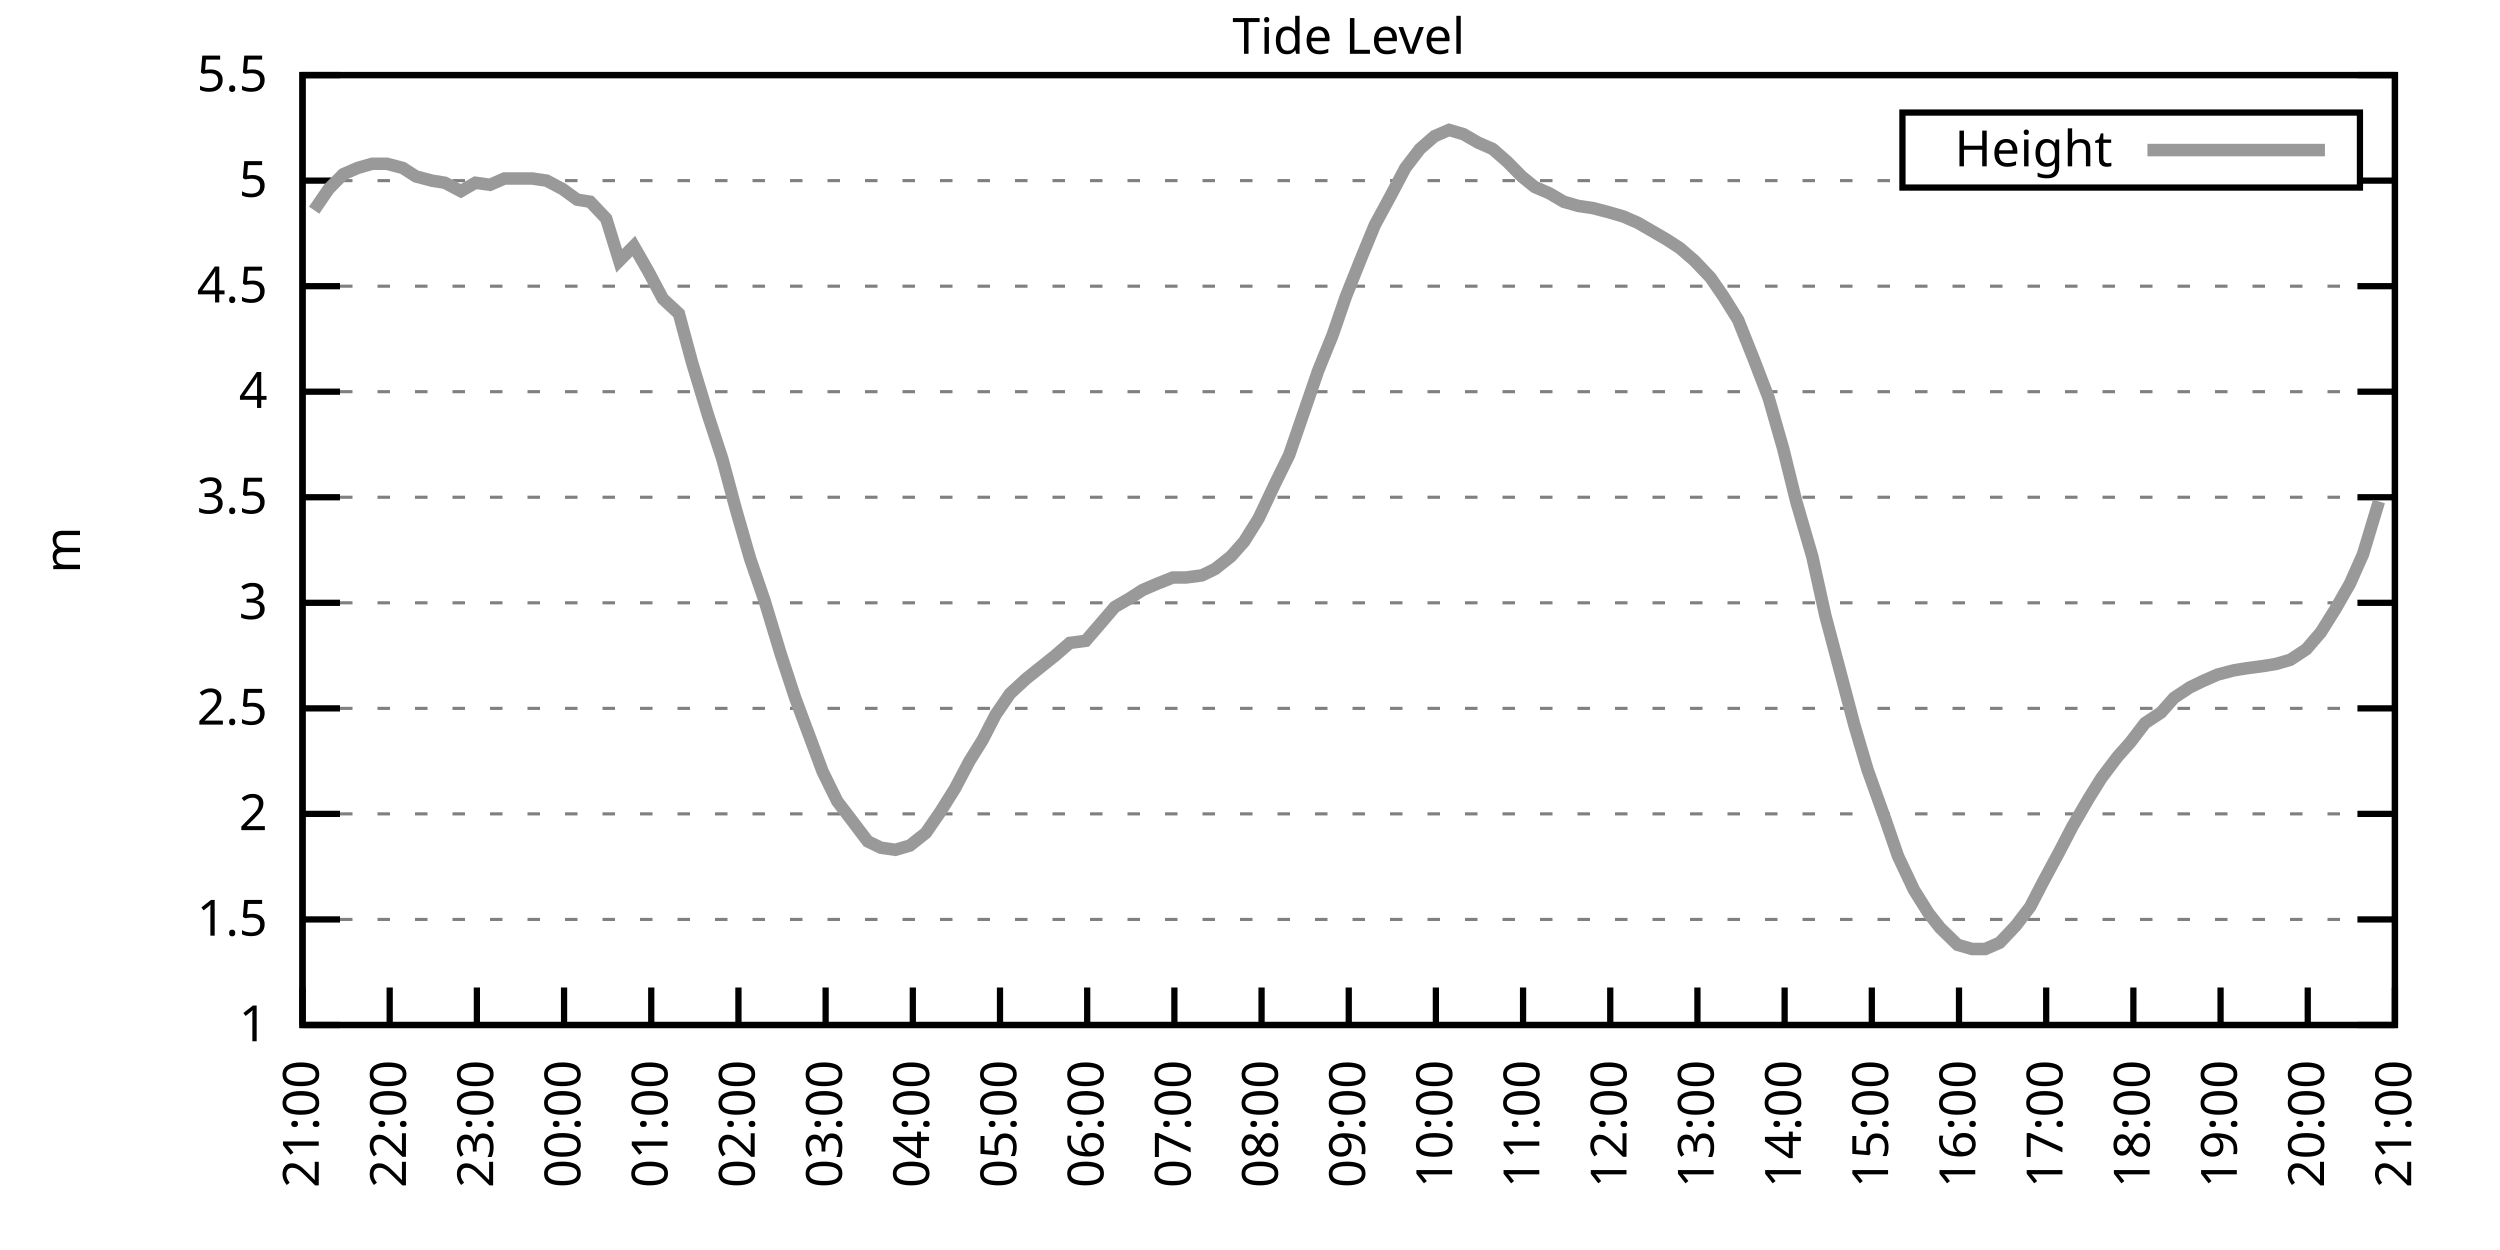
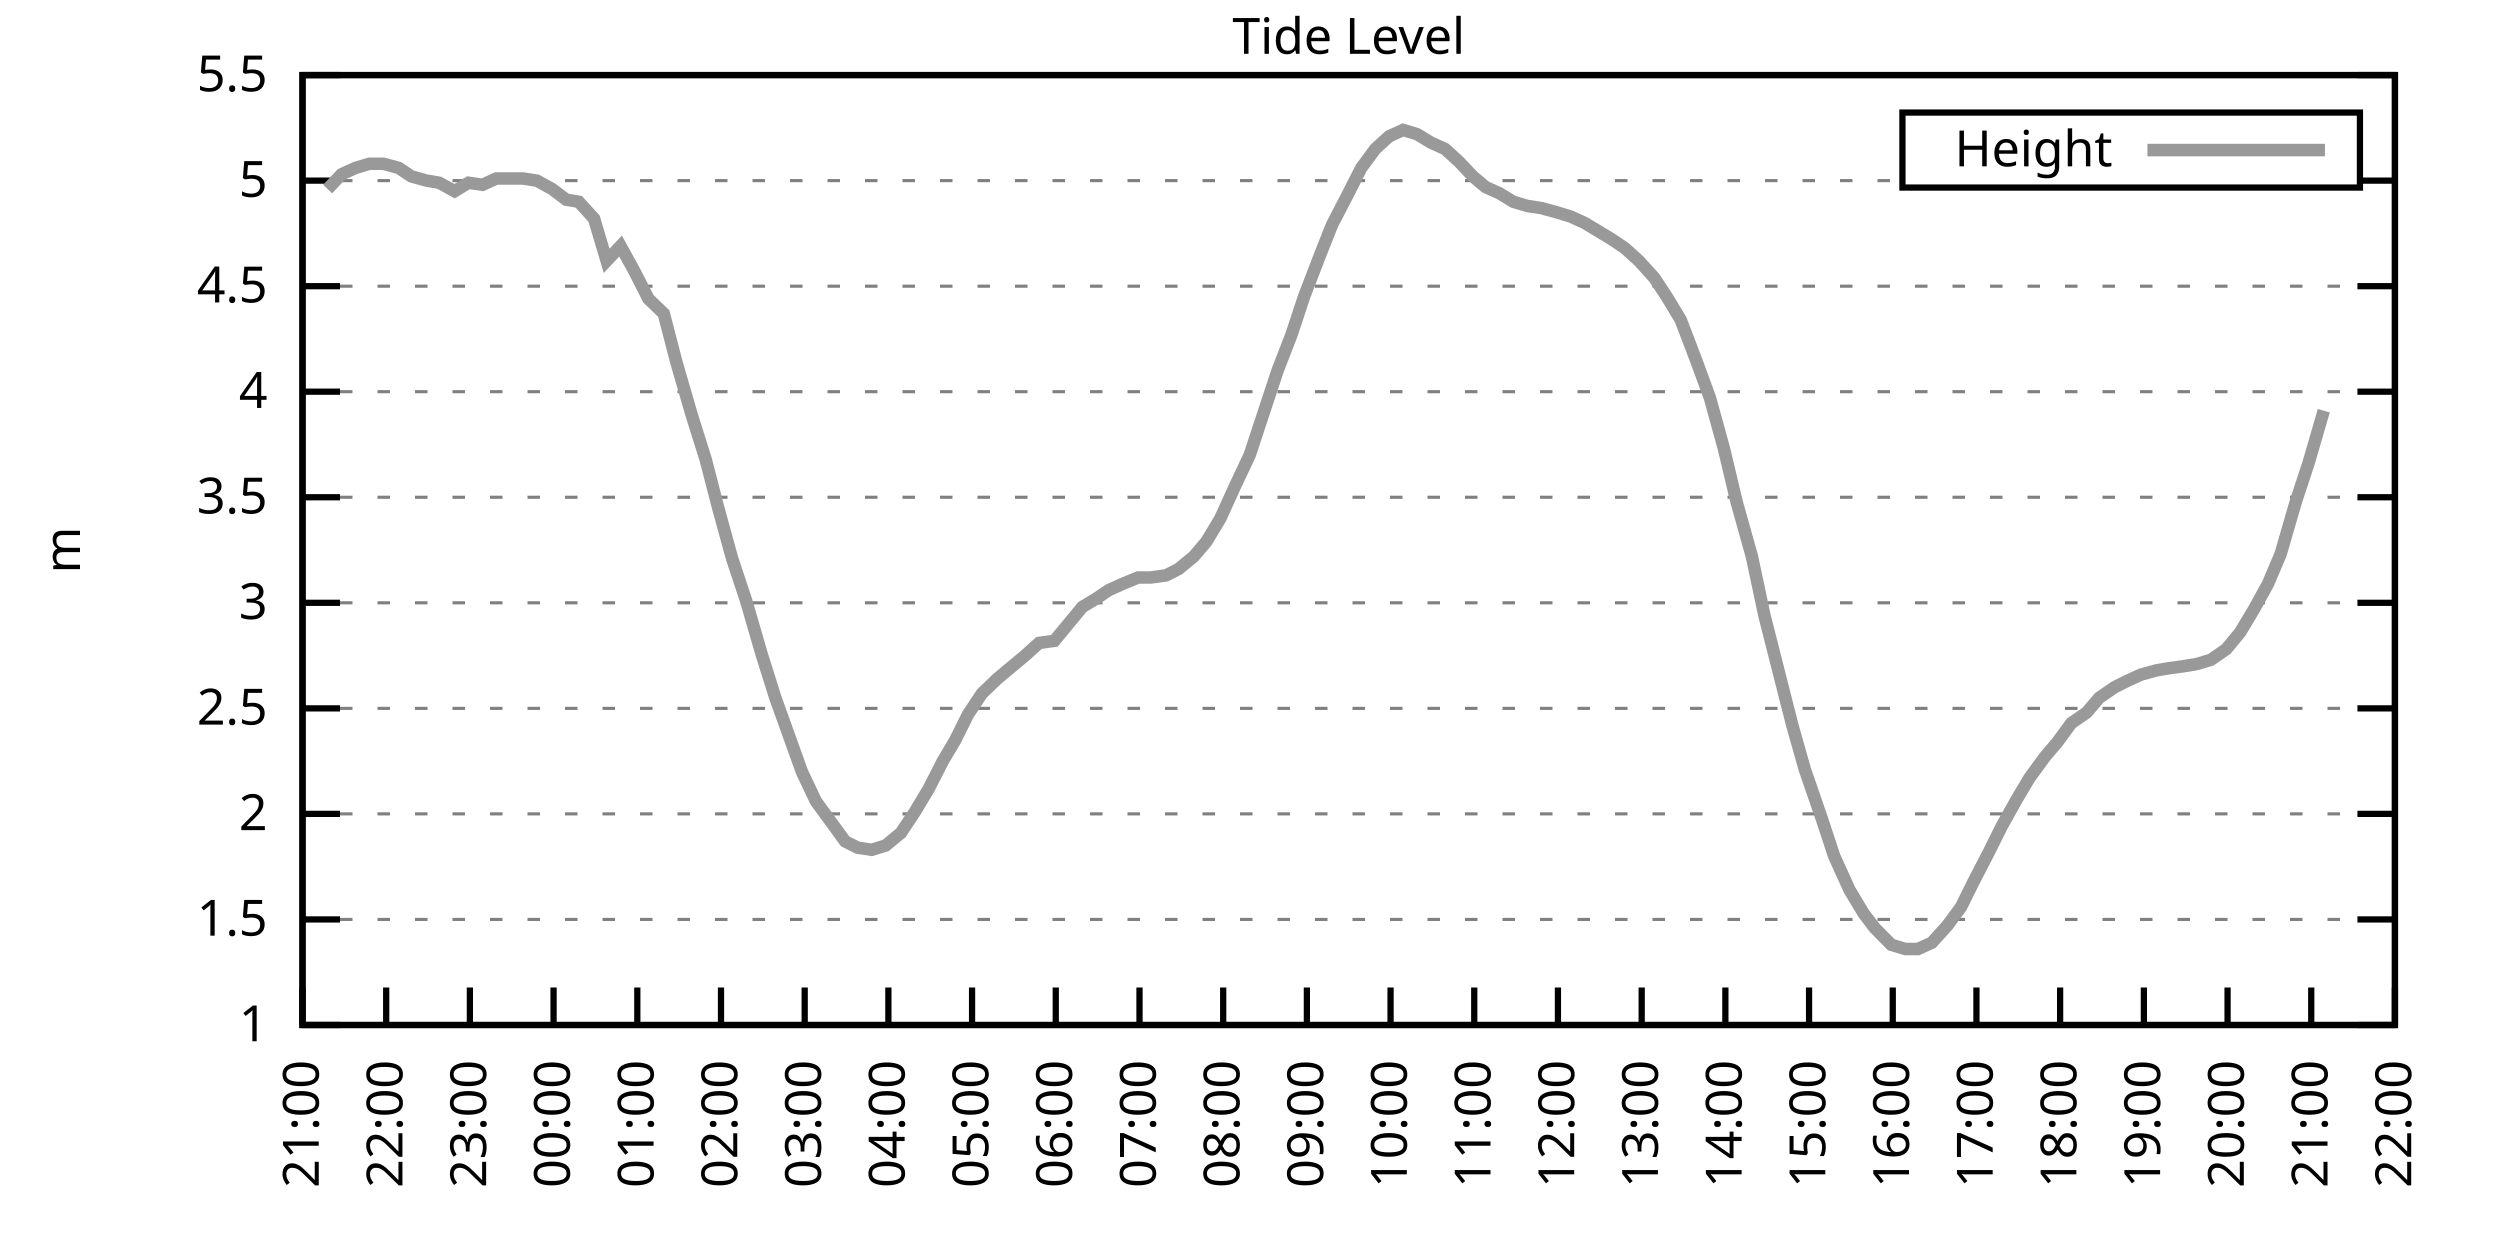
<svg xmlns="http://www.w3.org/2000/svg" xmlns:xlink="http://www.w3.org/1999/xlink" width="400" height="200" viewBox="0 0 400 200">
  <g id="gnuplot_canvas">
    <rect x="0" y="0" width="400" height="200" fill="none" />
    <defs>
      <circle id="gpDot" r="0.5" stroke-width="0.5" stroke="currentColor" />
      <path id="gpPt0" stroke-width="0.333" stroke="currentColor" d="M-1,0 h2 M0,-1 v2" />
      <path id="gpPt1" stroke-width="0.333" stroke="currentColor" d="M-1,-1 L1,1 M1,-1 L-1,1" />
      <path id="gpPt2" stroke-width="0.333" stroke="currentColor" d="M-1,0 L1,0 M0,-1 L0,1 M-1,-1 L1,1 M-1,1 L1,-1" />
      <rect id="gpPt3" stroke-width="0.333" stroke="currentColor" x="-1" y="-1" width="2" height="2" />
      <rect id="gpPt4" stroke-width="0.333" stroke="currentColor" fill="currentColor" x="-1" y="-1" width="2" height="2" />
      <circle id="gpPt5" stroke-width="0.333" stroke="currentColor" cx="0" cy="0" r="1" />
      <use xlink:href="#gpPt5" id="gpPt6" fill="currentColor" stroke="none" />
      <path id="gpPt7" stroke-width="0.333" stroke="currentColor" d="M0,-1.33 L-1.33,0.67 L1.33,0.67 z" />
      <use xlink:href="#gpPt7" id="gpPt8" fill="currentColor" stroke="none" />
      <use xlink:href="#gpPt7" id="gpPt9" stroke="currentColor" transform="rotate(180)" />
      <use xlink:href="#gpPt9" id="gpPt10" fill="currentColor" stroke="none" />
      <use xlink:href="#gpPt3" id="gpPt11" stroke="currentColor" transform="rotate(45)" />
      <use xlink:href="#gpPt11" id="gpPt12" fill="currentColor" stroke="none" />
      <path id="gpPt13" stroke-width="0.333" stroke="currentColor" d="M0,1.330 L1.265,0.411 L0.782,-1.067 L-0.782,-1.076 L-1.265,0.411 z" />
      <use xlink:href="#gpPt13" id="gpPt14" fill="currentColor" stroke="none" />
      <filter id="textbox" filterUnits="objectBoundingBox" x="0" y="0" height="1" width="1">
        <feFlood flood-color="white" flood-opacity="1" result="bgnd" />
        <feComposite in="SourceGraphic" in2="bgnd" operator="atop" />
      </filter>
      <filter id="greybox" filterUnits="objectBoundingBox" x="0" y="0" height="1" width="1">
        <feFlood flood-color="lightgrey" flood-opacity="1" result="grey" />
        <feComposite in="SourceGraphic" in2="grey" operator="atop" />
      </filter>
    </defs>
    <g fill="none" color="white" stroke="currentColor" stroke-width="1.00" stroke-linecap="butt" stroke-linejoin="miter">
</g>
    <g fill="none" color="black" stroke="currentColor" stroke-width="1.00" stroke-linecap="butt" stroke-linejoin="miter">
      <g stroke="none" shape-rendering="crispEdges">
        <polygon fill="rgb(255, 255, 255)" points="48.40,164.00 383.18,164.00 383.18,12.02 48.40,12.02 " />
      </g>
    </g>
    <g fill="none" color="black" stroke="currentColor" stroke-width="1.00" stroke-linecap="butt" stroke-linejoin="miter">
</g>
    <g fill="none" color="black" stroke="black" stroke-width="0.50" stroke-linecap="butt" stroke-linejoin="miter">
</g>
    <g fill="none" color="gray" stroke="currentColor" stroke-width="0.50" stroke-linecap="butt" stroke-linejoin="miter">
      <path stroke="gray" stroke-dasharray="2,4" class="gridline" d="M48.40,164.00 L383.19,164.00  " />
    </g>
    <g fill="none" color="gray" stroke="gray" stroke-width="1.00" stroke-linecap="butt" stroke-linejoin="miter">
</g>
    <g fill="none" color="black" stroke="currentColor" stroke-width="1.00" stroke-linecap="butt" stroke-linejoin="miter">
      <path stroke="black" d="M48.40,164.00 L54.40,164.00 M383.19,164.00 L377.19,164.00  " />
      <g transform="translate(42.80,166.60)" stroke="none" fill="black" font-family="Sans" font-size="8.00" text-anchor="end">
        <text>
          <tspan font-family="Sans"> 1</tspan>
        </text>
      </g>
    </g>
    <g fill="none" color="black" stroke="currentColor" stroke-width="1.00" stroke-linecap="butt" stroke-linejoin="miter">
</g>
    <g fill="none" color="black" stroke="black" stroke-width="0.50" stroke-linecap="butt" stroke-linejoin="miter">
</g>
    <g fill="none" color="gray" stroke="currentColor" stroke-width="0.50" stroke-linecap="butt" stroke-linejoin="miter">
      <path stroke="gray" stroke-dasharray="2,4" class="gridline" d="M48.40,147.11 L383.19,147.11  " />
    </g>
    <g fill="none" color="gray" stroke="gray" stroke-width="1.00" stroke-linecap="butt" stroke-linejoin="miter">
</g>
    <g fill="none" color="black" stroke="currentColor" stroke-width="1.00" stroke-linecap="butt" stroke-linejoin="miter">
      <path stroke="black" d="M48.40,147.11 L54.40,147.11 M383.19,147.11 L377.19,147.11  " />
      <g transform="translate(42.80,149.71)" stroke="none" fill="black" font-family="Sans" font-size="8.00" text-anchor="end">
        <text>
          <tspan font-family="Sans"> 1.5</tspan>
        </text>
      </g>
    </g>
    <g fill="none" color="black" stroke="currentColor" stroke-width="1.00" stroke-linecap="butt" stroke-linejoin="miter">
</g>
    <g fill="none" color="black" stroke="black" stroke-width="0.50" stroke-linecap="butt" stroke-linejoin="miter">
</g>
    <g fill="none" color="gray" stroke="currentColor" stroke-width="0.50" stroke-linecap="butt" stroke-linejoin="miter">
      <path stroke="gray" stroke-dasharray="2,4" class="gridline" d="M48.40,130.22 L383.19,130.22  " />
    </g>
    <g fill="none" color="gray" stroke="gray" stroke-width="1.00" stroke-linecap="butt" stroke-linejoin="miter">
</g>
    <g fill="none" color="black" stroke="currentColor" stroke-width="1.00" stroke-linecap="butt" stroke-linejoin="miter">
      <path stroke="black" d="M48.40,130.22 L54.40,130.22 M383.19,130.22 L377.19,130.22  " />
      <g transform="translate(42.80,132.82)" stroke="none" fill="black" font-family="Sans" font-size="8.00" text-anchor="end">
        <text>
          <tspan font-family="Sans"> 2</tspan>
        </text>
      </g>
    </g>
    <g fill="none" color="black" stroke="currentColor" stroke-width="1.00" stroke-linecap="butt" stroke-linejoin="miter">
</g>
    <g fill="none" color="black" stroke="black" stroke-width="0.50" stroke-linecap="butt" stroke-linejoin="miter">
</g>
    <g fill="none" color="gray" stroke="currentColor" stroke-width="0.50" stroke-linecap="butt" stroke-linejoin="miter">
      <path stroke="gray" stroke-dasharray="2,4" class="gridline" d="M48.40,113.34 L383.19,113.34  " />
    </g>
    <g fill="none" color="gray" stroke="gray" stroke-width="1.00" stroke-linecap="butt" stroke-linejoin="miter">
</g>
    <g fill="none" color="black" stroke="currentColor" stroke-width="1.00" stroke-linecap="butt" stroke-linejoin="miter">
      <path stroke="black" d="M48.40,113.34 L54.40,113.34 M383.19,113.34 L377.19,113.34  " />
      <g transform="translate(42.80,115.94)" stroke="none" fill="black" font-family="Sans" font-size="8.00" text-anchor="end">
        <text>
          <tspan font-family="Sans"> 2.5</tspan>
        </text>
      </g>
    </g>
    <g fill="none" color="black" stroke="currentColor" stroke-width="1.00" stroke-linecap="butt" stroke-linejoin="miter">
</g>
    <g fill="none" color="black" stroke="black" stroke-width="0.50" stroke-linecap="butt" stroke-linejoin="miter">
</g>
    <g fill="none" color="gray" stroke="currentColor" stroke-width="0.50" stroke-linecap="butt" stroke-linejoin="miter">
      <path stroke="gray" stroke-dasharray="2,4" class="gridline" d="M48.40,96.45 L383.19,96.45  " />
    </g>
    <g fill="none" color="gray" stroke="gray" stroke-width="1.00" stroke-linecap="butt" stroke-linejoin="miter">
</g>
    <g fill="none" color="black" stroke="currentColor" stroke-width="1.00" stroke-linecap="butt" stroke-linejoin="miter">
      <path stroke="black" d="M48.40,96.45 L54.40,96.45 M383.19,96.45 L377.19,96.45  " />
      <g transform="translate(42.80,99.05)" stroke="none" fill="black" font-family="Sans" font-size="8.00" text-anchor="end">
        <text>
          <tspan font-family="Sans"> 3</tspan>
        </text>
      </g>
    </g>
    <g fill="none" color="black" stroke="currentColor" stroke-width="1.00" stroke-linecap="butt" stroke-linejoin="miter">
</g>
    <g fill="none" color="black" stroke="black" stroke-width="0.50" stroke-linecap="butt" stroke-linejoin="miter">
</g>
    <g fill="none" color="gray" stroke="currentColor" stroke-width="0.50" stroke-linecap="butt" stroke-linejoin="miter">
      <path stroke="gray" stroke-dasharray="2,4" class="gridline" d="M48.40,79.56 L383.19,79.56  " />
    </g>
    <g fill="none" color="gray" stroke="gray" stroke-width="1.00" stroke-linecap="butt" stroke-linejoin="miter">
</g>
    <g fill="none" color="black" stroke="currentColor" stroke-width="1.00" stroke-linecap="butt" stroke-linejoin="miter">
      <path stroke="black" d="M48.40,79.56 L54.40,79.56 M383.19,79.56 L377.19,79.56  " />
      <g transform="translate(42.80,82.16)" stroke="none" fill="black" font-family="Sans" font-size="8.00" text-anchor="end">
        <text>
          <tspan font-family="Sans"> 3.5</tspan>
        </text>
      </g>
    </g>
    <g fill="none" color="black" stroke="currentColor" stroke-width="1.00" stroke-linecap="butt" stroke-linejoin="miter">
</g>
    <g fill="none" color="black" stroke="black" stroke-width="0.50" stroke-linecap="butt" stroke-linejoin="miter">
</g>
    <g fill="none" color="gray" stroke="currentColor" stroke-width="0.50" stroke-linecap="butt" stroke-linejoin="miter">
      <path stroke="gray" stroke-dasharray="2,4" class="gridline" d="M48.40,62.67 L383.19,62.67  " />
    </g>
    <g fill="none" color="gray" stroke="gray" stroke-width="1.00" stroke-linecap="butt" stroke-linejoin="miter">
</g>
    <g fill="none" color="black" stroke="currentColor" stroke-width="1.00" stroke-linecap="butt" stroke-linejoin="miter">
      <path stroke="black" d="M48.40,62.67 L54.40,62.67 M383.19,62.67 L377.19,62.67  " />
      <g transform="translate(42.80,65.27)" stroke="none" fill="black" font-family="Sans" font-size="8.00" text-anchor="end">
        <text>
          <tspan font-family="Sans"> 4</tspan>
        </text>
      </g>
    </g>
    <g fill="none" color="black" stroke="currentColor" stroke-width="1.00" stroke-linecap="butt" stroke-linejoin="miter">
</g>
    <g fill="none" color="black" stroke="black" stroke-width="0.50" stroke-linecap="butt" stroke-linejoin="miter">
</g>
    <g fill="none" color="gray" stroke="currentColor" stroke-width="0.50" stroke-linecap="butt" stroke-linejoin="miter">
      <path stroke="gray" stroke-dasharray="2,4" class="gridline" d="M48.40,45.79 L383.19,45.79  " />
    </g>
    <g fill="none" color="gray" stroke="gray" stroke-width="1.00" stroke-linecap="butt" stroke-linejoin="miter">
</g>
    <g fill="none" color="black" stroke="currentColor" stroke-width="1.00" stroke-linecap="butt" stroke-linejoin="miter">
      <path stroke="black" d="M48.40,45.79 L54.40,45.79 M383.19,45.79 L377.19,45.79  " />
      <g transform="translate(42.80,48.39)" stroke="none" fill="black" font-family="Sans" font-size="8.00" text-anchor="end">
        <text>
          <tspan font-family="Sans"> 4.5</tspan>
        </text>
      </g>
    </g>
    <g fill="none" color="black" stroke="currentColor" stroke-width="1.00" stroke-linecap="butt" stroke-linejoin="miter">
</g>
    <g fill="none" color="black" stroke="black" stroke-width="0.50" stroke-linecap="butt" stroke-linejoin="miter">
</g>
    <g fill="none" color="gray" stroke="currentColor" stroke-width="0.50" stroke-linecap="butt" stroke-linejoin="miter">
      <path stroke="gray" stroke-dasharray="2,4" class="gridline" d="M48.40,28.90 L304.39,28.90 M377.59,28.90 L383.19,28.90  " />
    </g>
    <g fill="none" color="gray" stroke="gray" stroke-width="1.00" stroke-linecap="butt" stroke-linejoin="miter">
</g>
    <g fill="none" color="black" stroke="currentColor" stroke-width="1.00" stroke-linecap="butt" stroke-linejoin="miter">
      <path stroke="black" d="M48.40,28.90 L54.40,28.90 M383.19,28.90 L377.19,28.90  " />
      <g transform="translate(42.80,31.50)" stroke="none" fill="black" font-family="Sans" font-size="8.00" text-anchor="end">
        <text>
          <tspan font-family="Sans"> 5</tspan>
        </text>
      </g>
    </g>
    <g fill="none" color="black" stroke="currentColor" stroke-width="1.00" stroke-linecap="butt" stroke-linejoin="miter">
</g>
    <g fill="none" color="black" stroke="black" stroke-width="0.50" stroke-linecap="butt" stroke-linejoin="miter">
</g>
    <g fill="none" color="gray" stroke="currentColor" stroke-width="0.50" stroke-linecap="butt" stroke-linejoin="miter">
      <path stroke="gray" stroke-dasharray="2,4" class="gridline" d="M48.40,12.01 L383.19,12.01  " />
    </g>
    <g fill="none" color="gray" stroke="gray" stroke-width="1.00" stroke-linecap="butt" stroke-linejoin="miter">
</g>
    <g fill="none" color="black" stroke="currentColor" stroke-width="1.00" stroke-linecap="butt" stroke-linejoin="miter">
      <path stroke="black" d="M48.40,12.01 L54.40,12.01 M383.19,12.01 L377.19,12.01  " />
      <g transform="translate(42.80,14.61)" stroke="none" fill="black" font-family="Sans" font-size="8.00" text-anchor="end">
        <text>
          <tspan font-family="Sans"> 5.5</tspan>
        </text>
      </g>
    </g>
    <g fill="none" color="black" stroke="currentColor" stroke-width="1.00" stroke-linecap="butt" stroke-linejoin="miter">
      <path stroke="black" d="M48.40,164.00 L48.40,158.00  " />
      <g transform="translate(51.00,169.60) rotate(270.00)" stroke="none" fill="black" font-family="Sans" font-size="8.00" text-anchor="end">
        <text>
          <tspan font-family="Sans">21:00</tspan>
        </text>
      </g>
    </g>
    <g fill="none" color="black" stroke="currentColor" stroke-width="1.00" stroke-linecap="butt" stroke-linejoin="miter">
-       <path stroke="black" d="M62.35,164.00 L62.35,158.00  " />
-       <g transform="translate(64.95,169.60) rotate(270.00)" stroke="none" fill="black" font-family="Sans" font-size="8.00" text-anchor="end">
+       <path stroke="black" d="M61.79,164.00 L61.79,158.00  " />
+       <g transform="translate(64.39,169.60) rotate(270.00)" stroke="none" fill="black" font-family="Sans" font-size="8.00" text-anchor="end">
        <text>
          <tspan font-family="Sans">22:00</tspan>
        </text>
      </g>
    </g>
    <g fill="none" color="black" stroke="currentColor" stroke-width="1.00" stroke-linecap="butt" stroke-linejoin="miter">
-       <path stroke="black" d="M76.30,164.00 L76.30,158.00  " />
-       <g transform="translate(78.90,169.60) rotate(270.00)" stroke="none" fill="black" font-family="Sans" font-size="8.00" text-anchor="end">
+       <path stroke="black" d="M75.18,164.00 L75.18,158.00  " />
+       <g transform="translate(77.78,169.60) rotate(270.00)" stroke="none" fill="black" font-family="Sans" font-size="8.00" text-anchor="end">
        <text>
          <tspan font-family="Sans">23:00</tspan>
        </text>
      </g>
    </g>
    <g fill="none" color="black" stroke="currentColor" stroke-width="1.00" stroke-linecap="butt" stroke-linejoin="miter">
-       <path stroke="black" d="M90.25,164.00 L90.25,158.00  " />
-       <g transform="translate(92.85,169.60) rotate(270.00)" stroke="none" fill="black" font-family="Sans" font-size="8.00" text-anchor="end">
+       <path stroke="black" d="M88.57,164.00 L88.57,158.00  " />
+       <g transform="translate(91.17,169.60) rotate(270.00)" stroke="none" fill="black" font-family="Sans" font-size="8.00" text-anchor="end">
        <text>
          <tspan font-family="Sans">00:00</tspan>
        </text>
      </g>
    </g>
    <g fill="none" color="black" stroke="currentColor" stroke-width="1.00" stroke-linecap="butt" stroke-linejoin="miter">
-       <path stroke="black" d="M104.20,164.00 L104.20,158.00  " />
-       <g transform="translate(106.80,169.60) rotate(270.00)" stroke="none" fill="black" font-family="Sans" font-size="8.00" text-anchor="end">
+       <path stroke="black" d="M101.97,164.00 L101.97,158.00  " />
+       <g transform="translate(104.57,169.60) rotate(270.00)" stroke="none" fill="black" font-family="Sans" font-size="8.00" text-anchor="end">
        <text>
          <tspan font-family="Sans">01:00</tspan>
        </text>
      </g>
    </g>
    <g fill="none" color="black" stroke="currentColor" stroke-width="1.00" stroke-linecap="butt" stroke-linejoin="miter">
-       <path stroke="black" d="M118.15,164.00 L118.15,158.00  " />
-       <g transform="translate(120.75,169.60) rotate(270.00)" stroke="none" fill="black" font-family="Sans" font-size="8.00" text-anchor="end">
+       <path stroke="black" d="M115.36,164.00 L115.36,158.00  " />
+       <g transform="translate(117.96,169.60) rotate(270.00)" stroke="none" fill="black" font-family="Sans" font-size="8.00" text-anchor="end">
        <text>
          <tspan font-family="Sans">02:00</tspan>
        </text>
      </g>
    </g>
    <g fill="none" color="black" stroke="currentColor" stroke-width="1.00" stroke-linecap="butt" stroke-linejoin="miter">
-       <path stroke="black" d="M132.10,164.00 L132.10,158.00  " />
-       <g transform="translate(134.70,169.60) rotate(270.00)" stroke="none" fill="black" font-family="Sans" font-size="8.00" text-anchor="end">
+       <path stroke="black" d="M128.75,164.00 L128.75,158.00  " />
+       <g transform="translate(131.35,169.60) rotate(270.00)" stroke="none" fill="black" font-family="Sans" font-size="8.00" text-anchor="end">
        <text>
          <tspan font-family="Sans">03:00</tspan>
        </text>
      </g>
    </g>
    <g fill="none" color="black" stroke="currentColor" stroke-width="1.00" stroke-linecap="butt" stroke-linejoin="miter">
-       <path stroke="black" d="M146.05,164.00 L146.05,158.00  " />
-       <g transform="translate(148.65,169.60) rotate(270.00)" stroke="none" fill="black" font-family="Sans" font-size="8.00" text-anchor="end">
+       <path stroke="black" d="M142.14,164.00 L142.14,158.00  " />
+       <g transform="translate(144.74,169.60) rotate(270.00)" stroke="none" fill="black" font-family="Sans" font-size="8.00" text-anchor="end">
        <text>
          <tspan font-family="Sans">04:00</tspan>
        </text>
      </g>
    </g>
    <g fill="none" color="black" stroke="currentColor" stroke-width="1.00" stroke-linecap="butt" stroke-linejoin="miter">
-       <path stroke="black" d="M160.00,164.00 L160.00,158.00  " />
-       <g transform="translate(162.60,169.60) rotate(270.00)" stroke="none" fill="black" font-family="Sans" font-size="8.00" text-anchor="end">
+       <path stroke="black" d="M155.53,164.00 L155.53,158.00  " />
+       <g transform="translate(158.13,169.60) rotate(270.00)" stroke="none" fill="black" font-family="Sans" font-size="8.00" text-anchor="end">
        <text>
          <tspan font-family="Sans">05:00</tspan>
        </text>
      </g>
    </g>
    <g fill="none" color="black" stroke="currentColor" stroke-width="1.00" stroke-linecap="butt" stroke-linejoin="miter">
-       <path stroke="black" d="M173.95,164.00 L173.95,158.00  " />
-       <g transform="translate(176.55,169.60) rotate(270.00)" stroke="none" fill="black" font-family="Sans" font-size="8.00" text-anchor="end">
+       <path stroke="black" d="M168.92,164.00 L168.92,158.00  " />
+       <g transform="translate(171.52,169.60) rotate(270.00)" stroke="none" fill="black" font-family="Sans" font-size="8.00" text-anchor="end">
        <text>
          <tspan font-family="Sans">06:00</tspan>
        </text>
      </g>
    </g>
    <g fill="none" color="black" stroke="currentColor" stroke-width="1.00" stroke-linecap="butt" stroke-linejoin="miter">
-       <path stroke="black" d="M187.90,164.00 L187.90,158.00  " />
-       <g transform="translate(190.50,169.60) rotate(270.00)" stroke="none" fill="black" font-family="Sans" font-size="8.00" text-anchor="end">
+       <path stroke="black" d="M182.32,164.00 L182.32,158.00  " />
+       <g transform="translate(184.92,169.60) rotate(270.00)" stroke="none" fill="black" font-family="Sans" font-size="8.00" text-anchor="end">
        <text>
          <tspan font-family="Sans">07:00</tspan>
        </text>
      </g>
    </g>
    <g fill="none" color="black" stroke="currentColor" stroke-width="1.00" stroke-linecap="butt" stroke-linejoin="miter">
-       <path stroke="black" d="M201.85,164.00 L201.85,158.00  " />
-       <g transform="translate(204.45,169.60) rotate(270.00)" stroke="none" fill="black" font-family="Sans" font-size="8.00" text-anchor="end">
+       <path stroke="black" d="M195.71,164.00 L195.71,158.00  " />
+       <g transform="translate(198.31,169.60) rotate(270.00)" stroke="none" fill="black" font-family="Sans" font-size="8.00" text-anchor="end">
        <text>
          <tspan font-family="Sans">08:00</tspan>
        </text>
      </g>
    </g>
    <g fill="none" color="black" stroke="currentColor" stroke-width="1.00" stroke-linecap="butt" stroke-linejoin="miter">
-       <path stroke="black" d="M215.80,164.00 L215.80,158.00  " />
-       <g transform="translate(218.40,169.60) rotate(270.00)" stroke="none" fill="black" font-family="Sans" font-size="8.00" text-anchor="end">
+       <path stroke="black" d="M209.10,164.00 L209.10,158.00  " />
+       <g transform="translate(211.70,169.60) rotate(270.00)" stroke="none" fill="black" font-family="Sans" font-size="8.00" text-anchor="end">
        <text>
          <tspan font-family="Sans">09:00</tspan>
        </text>
      </g>
    </g>
    <g fill="none" color="black" stroke="currentColor" stroke-width="1.00" stroke-linecap="butt" stroke-linejoin="miter">
-       <path stroke="black" d="M229.74,164.00 L229.74,158.00  " />
-       <g transform="translate(232.34,169.60) rotate(270.00)" stroke="none" fill="black" font-family="Sans" font-size="8.00" text-anchor="end">
+       <path stroke="black" d="M222.49,164.00 L222.49,158.00  " />
+       <g transform="translate(225.09,169.60) rotate(270.00)" stroke="none" fill="black" font-family="Sans" font-size="8.00" text-anchor="end">
        <text>
          <tspan font-family="Sans">10:00</tspan>
        </text>
      </g>
    </g>
    <g fill="none" color="black" stroke="currentColor" stroke-width="1.00" stroke-linecap="butt" stroke-linejoin="miter">
-       <path stroke="black" d="M243.69,164.00 L243.69,158.00  " />
-       <g transform="translate(246.29,169.60) rotate(270.00)" stroke="none" fill="black" font-family="Sans" font-size="8.00" text-anchor="end">
+       <path stroke="black" d="M235.88,164.00 L235.88,158.00  " />
+       <g transform="translate(238.48,169.60) rotate(270.00)" stroke="none" fill="black" font-family="Sans" font-size="8.00" text-anchor="end">
        <text>
          <tspan font-family="Sans">11:00</tspan>
        </text>
      </g>
    </g>
    <g fill="none" color="black" stroke="currentColor" stroke-width="1.00" stroke-linecap="butt" stroke-linejoin="miter">
-       <path stroke="black" d="M257.64,164.00 L257.64,158.00  " />
-       <g transform="translate(260.24,169.60) rotate(270.00)" stroke="none" fill="black" font-family="Sans" font-size="8.00" text-anchor="end">
+       <path stroke="black" d="M249.27,164.00 L249.27,158.00  " />
+       <g transform="translate(251.87,169.60) rotate(270.00)" stroke="none" fill="black" font-family="Sans" font-size="8.00" text-anchor="end">
        <text>
          <tspan font-family="Sans">12:00</tspan>
        </text>
      </g>
    </g>
    <g fill="none" color="black" stroke="currentColor" stroke-width="1.00" stroke-linecap="butt" stroke-linejoin="miter">
-       <path stroke="black" d="M271.59,164.00 L271.59,158.00  " />
-       <g transform="translate(274.19,169.60) rotate(270.00)" stroke="none" fill="black" font-family="Sans" font-size="8.00" text-anchor="end">
+       <path stroke="black" d="M262.67,164.00 L262.67,158.00  " />
+       <g transform="translate(265.27,169.60) rotate(270.00)" stroke="none" fill="black" font-family="Sans" font-size="8.00" text-anchor="end">
        <text>
          <tspan font-family="Sans">13:00</tspan>
        </text>
      </g>
    </g>
    <g fill="none" color="black" stroke="currentColor" stroke-width="1.00" stroke-linecap="butt" stroke-linejoin="miter">
-       <path stroke="black" d="M285.54,164.00 L285.54,158.00  " />
-       <g transform="translate(288.14,169.60) rotate(270.00)" stroke="none" fill="black" font-family="Sans" font-size="8.00" text-anchor="end">
+       <path stroke="black" d="M276.06,164.00 L276.06,158.00  " />
+       <g transform="translate(278.66,169.60) rotate(270.00)" stroke="none" fill="black" font-family="Sans" font-size="8.00" text-anchor="end">
        <text>
          <tspan font-family="Sans">14:00</tspan>
        </text>
      </g>
    </g>
    <g fill="none" color="black" stroke="currentColor" stroke-width="1.00" stroke-linecap="butt" stroke-linejoin="miter">
-       <path stroke="black" d="M299.49,164.00 L299.49,158.00  " />
-       <g transform="translate(302.09,169.60) rotate(270.00)" stroke="none" fill="black" font-family="Sans" font-size="8.00" text-anchor="end">
+       <path stroke="black" d="M289.45,164.00 L289.45,158.00  " />
+       <g transform="translate(292.05,169.60) rotate(270.00)" stroke="none" fill="black" font-family="Sans" font-size="8.00" text-anchor="end">
        <text>
          <tspan font-family="Sans">15:00</tspan>
        </text>
      </g>
    </g>
    <g fill="none" color="black" stroke="currentColor" stroke-width="1.00" stroke-linecap="butt" stroke-linejoin="miter">
-       <path stroke="black" d="M313.44,164.00 L313.44,158.00  " />
-       <g transform="translate(316.04,169.60) rotate(270.00)" stroke="none" fill="black" font-family="Sans" font-size="8.00" text-anchor="end">
+       <path stroke="black" d="M302.84,164.00 L302.84,158.00  " />
+       <g transform="translate(305.44,169.60) rotate(270.00)" stroke="none" fill="black" font-family="Sans" font-size="8.00" text-anchor="end">
        <text>
          <tspan font-family="Sans">16:00</tspan>
        </text>
      </g>
    </g>
    <g fill="none" color="black" stroke="currentColor" stroke-width="1.00" stroke-linecap="butt" stroke-linejoin="miter">
-       <path stroke="black" d="M327.39,164.00 L327.39,158.00  " />
-       <g transform="translate(329.99,169.60) rotate(270.00)" stroke="none" fill="black" font-family="Sans" font-size="8.00" text-anchor="end">
+       <path stroke="black" d="M316.23,164.00 L316.23,158.00  " />
+       <g transform="translate(318.83,169.60) rotate(270.00)" stroke="none" fill="black" font-family="Sans" font-size="8.00" text-anchor="end">
        <text>
          <tspan font-family="Sans">17:00</tspan>
        </text>
      </g>
    </g>
    <g fill="none" color="black" stroke="currentColor" stroke-width="1.00" stroke-linecap="butt" stroke-linejoin="miter">
-       <path stroke="black" d="M341.34,164.00 L341.34,158.00  " />
-       <g transform="translate(343.94,169.60) rotate(270.00)" stroke="none" fill="black" font-family="Sans" font-size="8.00" text-anchor="end">
+       <path stroke="black" d="M329.62,164.00 L329.62,158.00  " />
+       <g transform="translate(332.22,169.60) rotate(270.00)" stroke="none" fill="black" font-family="Sans" font-size="8.00" text-anchor="end">
        <text>
          <tspan font-family="Sans">18:00</tspan>
        </text>
      </g>
    </g>
    <g fill="none" color="black" stroke="currentColor" stroke-width="1.00" stroke-linecap="butt" stroke-linejoin="miter">
-       <path stroke="black" d="M355.29,164.00 L355.29,158.00  " />
-       <g transform="translate(357.89,169.60) rotate(270.00)" stroke="none" fill="black" font-family="Sans" font-size="8.00" text-anchor="end">
+       <path stroke="black" d="M343.02,164.00 L343.02,158.00  " />
+       <g transform="translate(345.62,169.60) rotate(270.00)" stroke="none" fill="black" font-family="Sans" font-size="8.00" text-anchor="end">
        <text>
          <tspan font-family="Sans">19:00</tspan>
        </text>
      </g>
    </g>
    <g fill="none" color="black" stroke="currentColor" stroke-width="1.00" stroke-linecap="butt" stroke-linejoin="miter">
-       <path stroke="black" d="M369.24,164.00 L369.24,158.00  " />
-       <g transform="translate(371.84,169.60) rotate(270.00)" stroke="none" fill="black" font-family="Sans" font-size="8.00" text-anchor="end">
+       <path stroke="black" d="M356.41,164.00 L356.41,158.00  " />
+       <g transform="translate(359.01,169.60) rotate(270.00)" stroke="none" fill="black" font-family="Sans" font-size="8.00" text-anchor="end">
        <text>
          <tspan font-family="Sans">20:00</tspan>
+         </text>
+       </g>
+     </g>
+     <g fill="none" color="black" stroke="currentColor" stroke-width="1.00" stroke-linecap="butt" stroke-linejoin="miter">
+       <path stroke="black" d="M369.80,164.00 L369.80,158.00  " />
+       <g transform="translate(372.40,169.60) rotate(270.00)" stroke="none" fill="black" font-family="Sans" font-size="8.00" text-anchor="end">
+         <text>
+           <tspan font-family="Sans">21:00</tspan>
        </text>
      </g>
    </g>
    <g fill="none" color="black" stroke="currentColor" stroke-width="1.00" stroke-linecap="butt" stroke-linejoin="miter">
      <path stroke="black" d="M383.19,164.00 L383.19,158.00  " />
      <g transform="translate(385.79,169.60) rotate(270.00)" stroke="none" fill="black" font-family="Sans" font-size="8.00" text-anchor="end">
        <text>
-           <tspan font-family="Sans">21:00</tspan>
+           <tspan font-family="Sans">22:00</tspan>
        </text>
      </g>
    </g>
    <g fill="none" color="black" stroke="currentColor" stroke-width="1.00" stroke-linecap="butt" stroke-linejoin="miter">
</g>
    <g fill="none" color="black" stroke="currentColor" stroke-width="1.00" stroke-linecap="butt" stroke-linejoin="miter">
      <path stroke="black" d="M48.40,12.01 L48.40,164.00 L383.19,164.00 L383.19,12.01 L48.40,12.01 Z  " />
    </g>
    <g fill="none" color="black" stroke="currentColor" stroke-width="1.00" stroke-linecap="butt" stroke-linejoin="miter">
</g>
    <g fill="none" color="black" stroke="currentColor" stroke-width="1.00" stroke-linecap="butt" stroke-linejoin="miter">
      <path stroke="black" d="M304.39,30.01 L304.39,18.01 L377.59,18.01 L377.59,30.01 L304.39,30.01 Z  " />
    </g>
    <g id="Tide_level_plot_1">
      <g fill="none" color="white" stroke="black" stroke-width="2.00" stroke-linecap="butt" stroke-linejoin="miter">
</g>
      <g fill="none" color="black" stroke="currentColor" stroke-width="2.00" stroke-linecap="butt" stroke-linejoin="miter">
        <g transform="translate(337.99,26.61)" stroke="none" fill="black" font-family="Sans" font-size="8.00" text-anchor="end">
          <text>
            <tspan font-family="Sans">Height</tspan>
          </text>
        </g>
      </g>
      <g fill="none" color="black" stroke="currentColor" stroke-width="2.00" stroke-linecap="butt" stroke-linejoin="miter">
-         <path stroke="rgb(153, 153, 153)" d="M343.59,24.01 L371.99,24.01 M50.26,33.63 L52.58,30.25 L54.91,27.88 L57.23,26.87 L59.56,26.20 L61.88,26.20   L64.44,26.87 L66.53,28.22 L69.09,28.90 L71.18,29.24 L73.74,30.59 L76.07,29.24 L78.39,29.57 L80.72,28.56   L83.04,28.56 L85.13,28.56 L87.46,28.90 L90.02,30.25 L92.34,31.94 L94.43,32.28 L96.99,34.98 L99.08,41.73   L101.41,39.37 L103.73,43.42 L106.06,47.81 L108.62,50.18 L110.71,57.94 L113.27,66.39 L115.59,73.48 L117.68,81.25   L120.01,89.36 L122.33,96.11 L124.89,104.56 L127.22,111.65 L131.63,123.47 L133.96,128.20 L136.28,131.24 L138.84,134.62   L140.93,135.63 L143.26,135.97 L145.58,135.29 L148.14,133.26 L150.46,129.89 L152.79,126.17 L155.11,121.78 L157.21,118.40   L159.30,114.35 L161.62,110.97 L164.18,108.61 L168.83,104.89 L171.16,102.87 L173.71,102.53 L176.04,99.83 L178.36,97.12   L180.69,95.77 L182.78,94.42 L185.11,93.41 L187.66,92.40 L189.76,92.40 L192.31,92.06 L194.41,91.04 L196.96,89.02   L199.06,86.65 L201.38,82.94 L203.94,77.53 L206.26,72.81 L208.59,66.05 L210.91,59.30 L213.24,53.55 L215.33,47.47   L217.89,41.06 L219.98,35.99 L222.54,31.26 L224.86,26.87 L227.19,23.83 L229.51,21.80 L231.84,20.79 L234.16,21.47   L236.49,22.82 L238.81,23.83 L241.14,25.86 L243.46,28.22 L245.55,29.91 L247.88,30.92 L250.20,32.28 L252.53,32.95   L254.85,33.29 L257.41,33.96 L259.74,34.64 L262.06,35.65 L264.39,37.00 L266.71,38.35 L268.80,39.71 L271.13,41.73   L273.69,44.43 L275.78,47.47 L278.10,51.19 L280.66,57.61 L282.99,63.69 L285.31,71.79 L287.40,80.24 L289.96,89.02   L292.05,98.48 L294.38,107.26 L296.70,116.04 L298.80,123.13 L301.58,130.90 L303.68,136.98 L306.23,142.38 L308.56,146.10   L310.42,148.46 L313.21,151.17 L315.53,151.84 L317.63,151.84 L319.95,150.83 L322.51,148.13 L324.83,145.09 L326.93,141.03   L329.48,136.30 L331.58,132.25 L334.13,127.86 L336.23,124.48 L338.78,121.11 L340.88,118.74 L343.20,115.70 L345.76,114.01   L347.85,111.65 L350.41,109.96 L352.50,108.95 L354.83,107.93 L357.38,107.26 L359.48,106.92 L362.03,106.58 L364.13,106.24   L366.45,105.57 L369.01,103.88 L371.33,101.18 L373.66,97.46 L375.98,93.41 L378.08,88.68 L380.63,80.24  " />
+         <path stroke="rgb(153, 153, 153)" d="M343.59,24.01 L371.99,24.01 M52.42,30.25 L54.65,27.88 L56.88,26.87 L59.11,26.20 L61.35,26.20 L63.80,26.87   L65.81,28.22 L68.26,28.90 L70.27,29.24 L72.73,30.59 L74.96,29.24 L77.19,29.57 L79.42,28.56 L81.66,28.56   L83.66,28.56 L85.90,28.90 L88.35,30.25 L90.58,31.94 L92.59,32.28 L95.05,34.98 L97.06,41.73 L99.29,39.37   L101.52,43.42 L103.75,47.81 L106.21,50.18 L108.22,57.94 L110.67,66.39 L112.90,73.48 L114.91,81.25 L117.14,89.36   L119.38,96.11 L121.83,104.56 L124.06,111.65 L128.30,123.47 L130.54,128.20 L132.77,131.24 L135.22,134.62 L137.23,135.63   L139.46,135.97 L141.69,135.29 L144.15,133.26 L146.38,129.89 L148.61,126.17 L150.85,121.78 L152.85,118.40 L154.86,114.35   L157.10,110.97 L159.55,108.61 L164.01,104.89 L166.25,102.87 L168.70,102.53 L170.93,99.83 L173.17,97.12 L175.40,95.77   L177.41,94.42 L179.64,93.41 L182.09,92.40 L184.10,92.40 L186.56,92.06 L188.57,91.04 L191.02,89.02 L193.03,86.65   L195.26,82.94 L197.72,77.53 L199.95,72.81 L202.18,66.05 L204.41,59.30 L206.64,53.55 L208.65,47.47 L211.11,41.06   L213.12,35.99 L215.57,31.26 L217.80,26.87 L220.04,23.83 L222.27,21.80 L224.50,20.79 L226.73,21.47 L228.96,22.82   L231.20,23.83 L233.43,25.86 L235.66,28.22 L237.67,29.91 L239.90,30.92 L242.13,32.28 L244.36,32.95 L246.60,33.29   L249.05,33.96 L251.28,34.64 L253.51,35.65 L255.75,37.00 L257.98,38.35 L259.99,39.71 L262.22,41.73 L264.67,44.43   L266.68,47.47 L268.92,51.19 L271.37,57.61 L273.60,63.69 L275.83,71.79 L277.84,80.24 L280.30,89.02 L282.31,98.48   L284.54,107.26 L286.77,116.04 L288.78,123.13 L291.46,130.90 L293.47,136.98 L295.92,142.38 L298.15,146.10 L299.94,148.46   L302.62,151.17 L304.85,151.84 L306.86,151.84 L309.09,150.83 L311.54,148.13 L313.78,145.09 L315.79,141.03 L318.24,136.30   L320.25,132.25 L322.70,127.86 L324.71,124.48 L327.17,121.11 L329.18,118.74 L331.41,115.70 L333.86,114.01 L335.87,111.65   L338.33,109.96 L340.34,108.95 L342.57,107.93 L345.02,107.26 L347.03,106.92 L349.49,106.58 L351.50,106.24 L353.73,105.57   L356.18,103.88 L358.42,101.18 L360.65,97.46 L362.88,93.41 L364.89,88.68 L367.34,80.24 L369.35,74.16 L371.81,65.71    " />
      </g>
    </g>
    <g fill="none" color="black" stroke="currentColor" stroke-width="2.00" stroke-linecap="butt" stroke-linejoin="miter">
</g>
    <g fill="none" color="black" stroke="black" stroke-width="1.00" stroke-linecap="butt" stroke-linejoin="miter">
</g>
    <g fill="none" color="black" stroke="currentColor" stroke-width="1.00" stroke-linecap="butt" stroke-linejoin="miter">
      <path stroke="black" d="M48.40,12.01 L48.40,164.00 L383.19,164.00 L383.19,12.01 L48.40,12.01 Z  " />
      <g transform="translate(12.80,88.01) rotate(270.00)" stroke="none" fill="black" font-family="Sans" font-size="8.00" text-anchor="middle">
        <text>
          <tspan font-family="Sans">m</tspan>
        </text>
      </g>
    </g>
    <g fill="none" color="black" stroke="currentColor" stroke-width="1.00" stroke-linecap="butt" stroke-linejoin="miter">
</g>
    <g fill="none" color="black" stroke="currentColor" stroke-width="1.00" stroke-linecap="butt" stroke-linejoin="miter">
      <g transform="translate(215.79,8.61)" stroke="none" fill="black" font-family="Sans" font-size="8.00" text-anchor="middle">
        <text>
          <tspan font-family="Sans">Tide Level</tspan>
        </text>
      </g>
    </g>
    <g fill="none" color="black" stroke="currentColor" stroke-width="1.00" stroke-linecap="butt" stroke-linejoin="miter">
</g>
  </g>
</svg>
